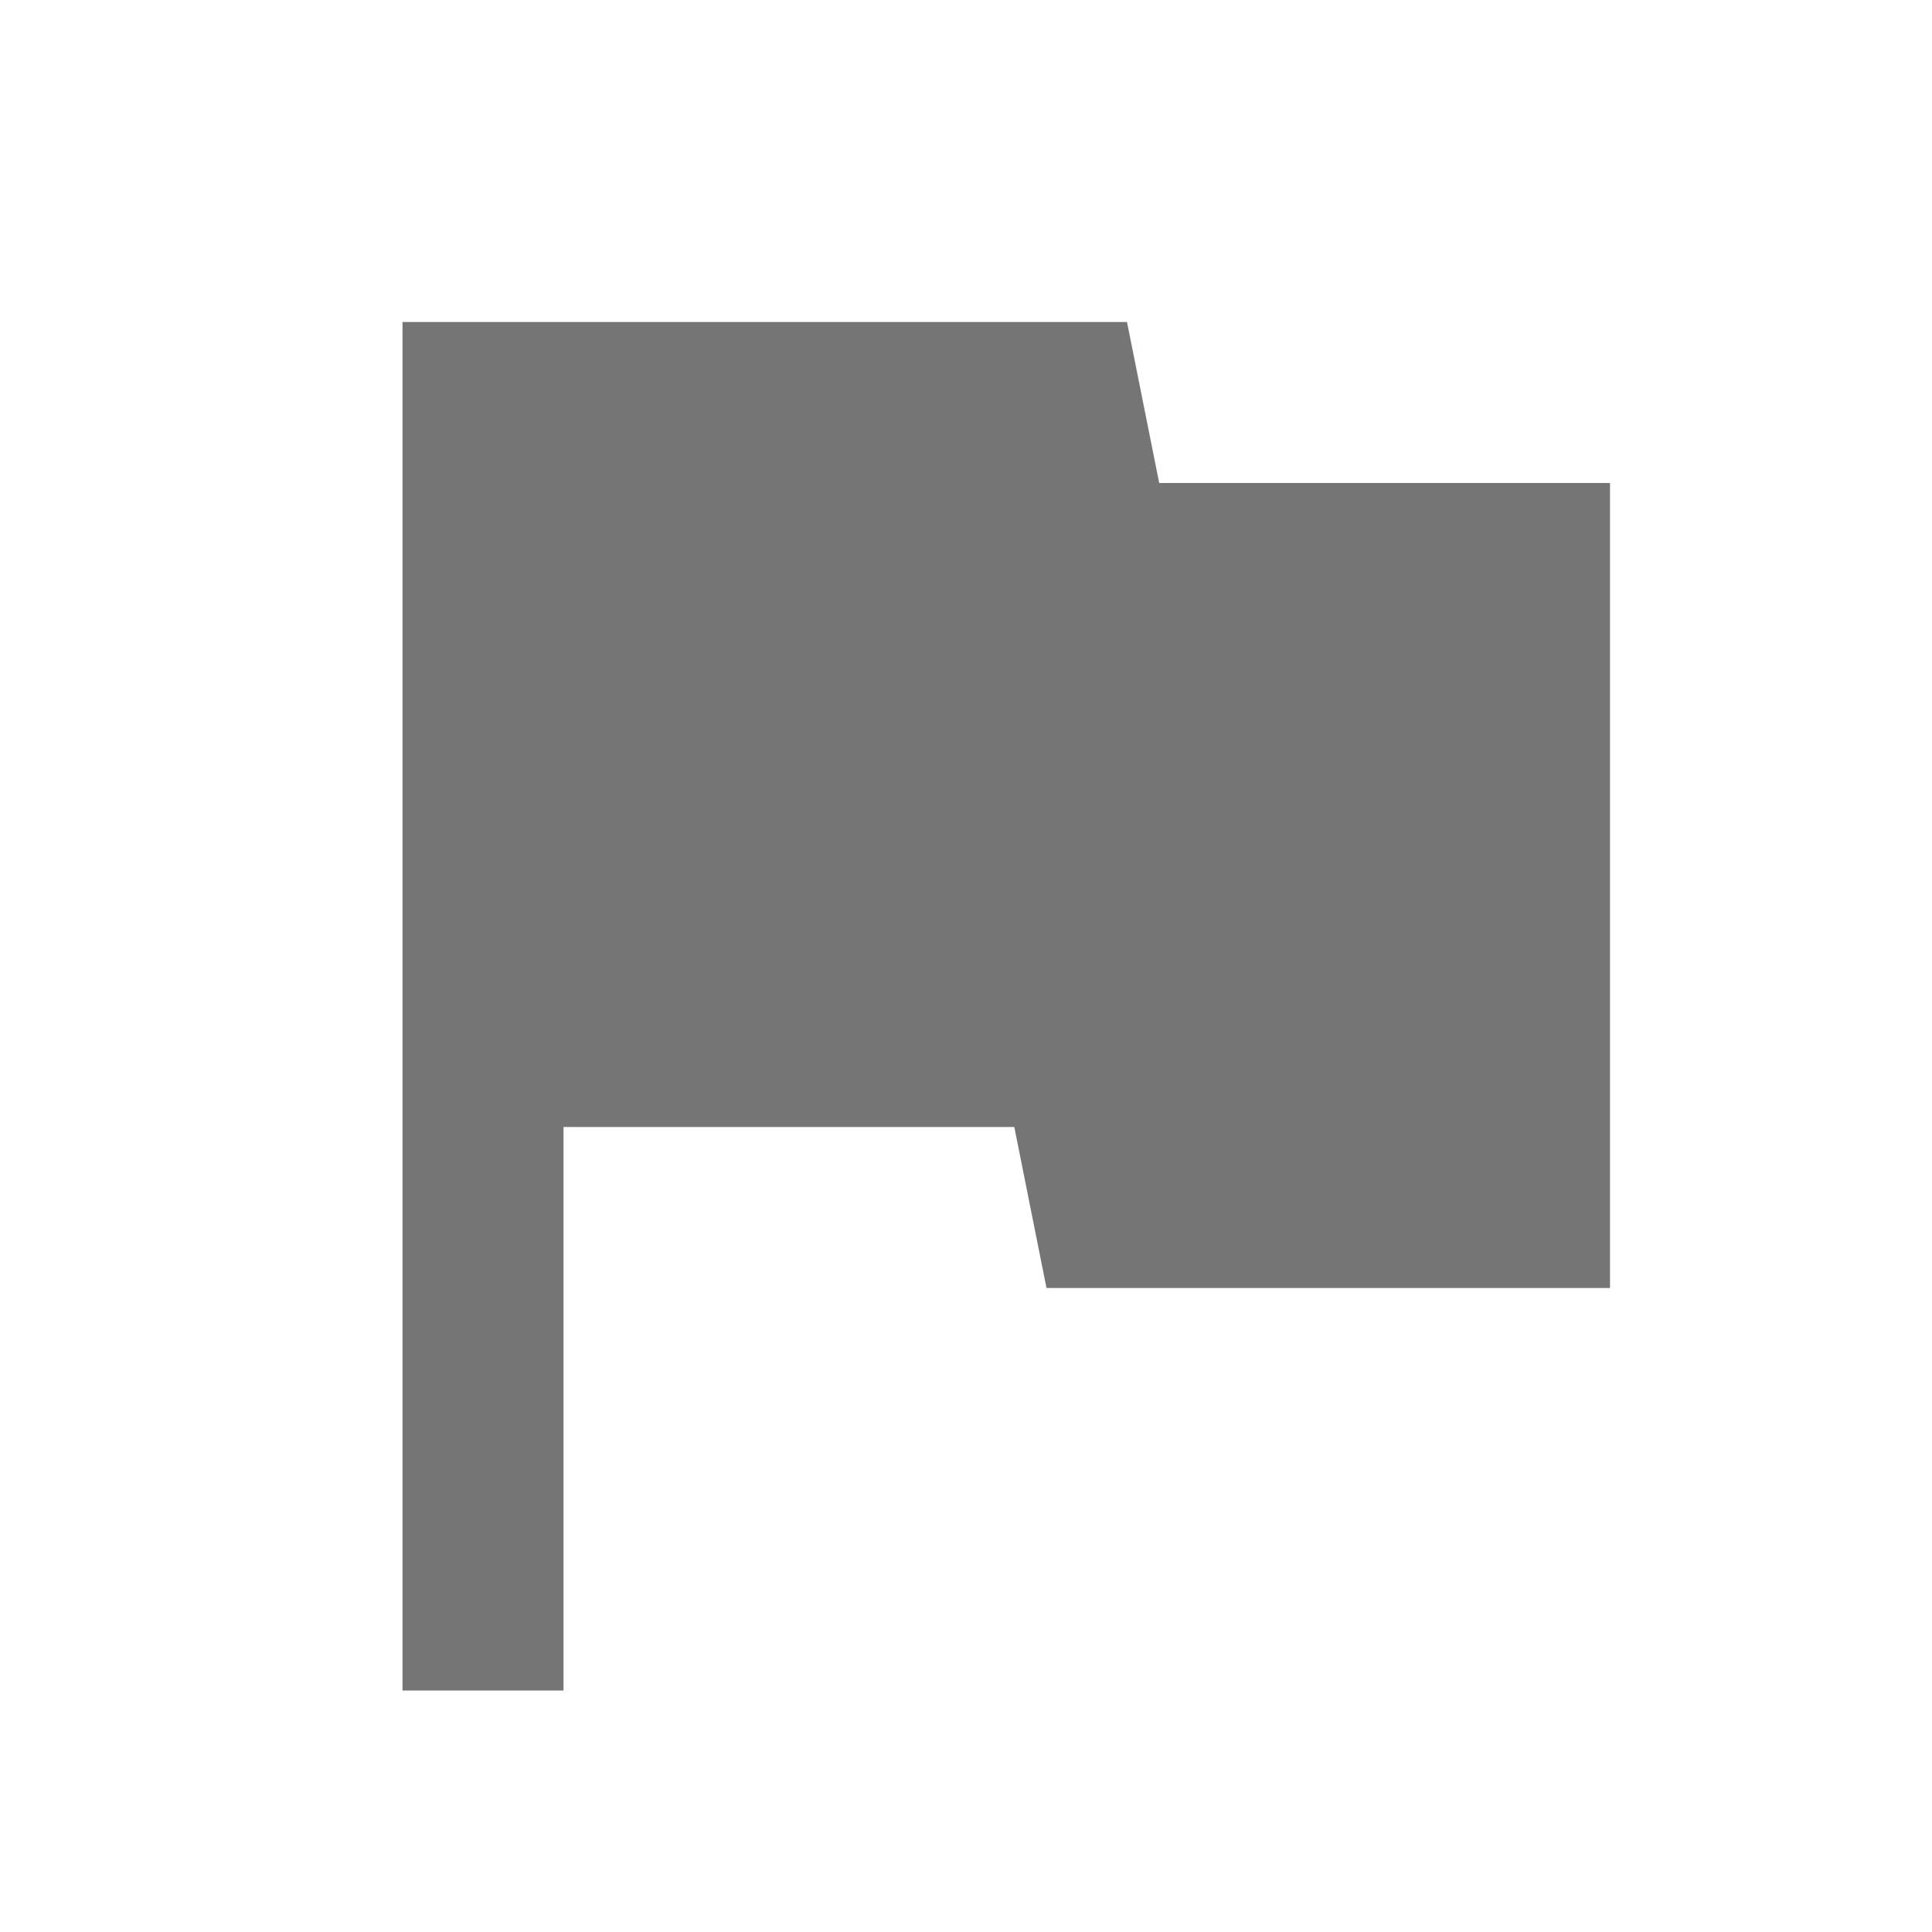
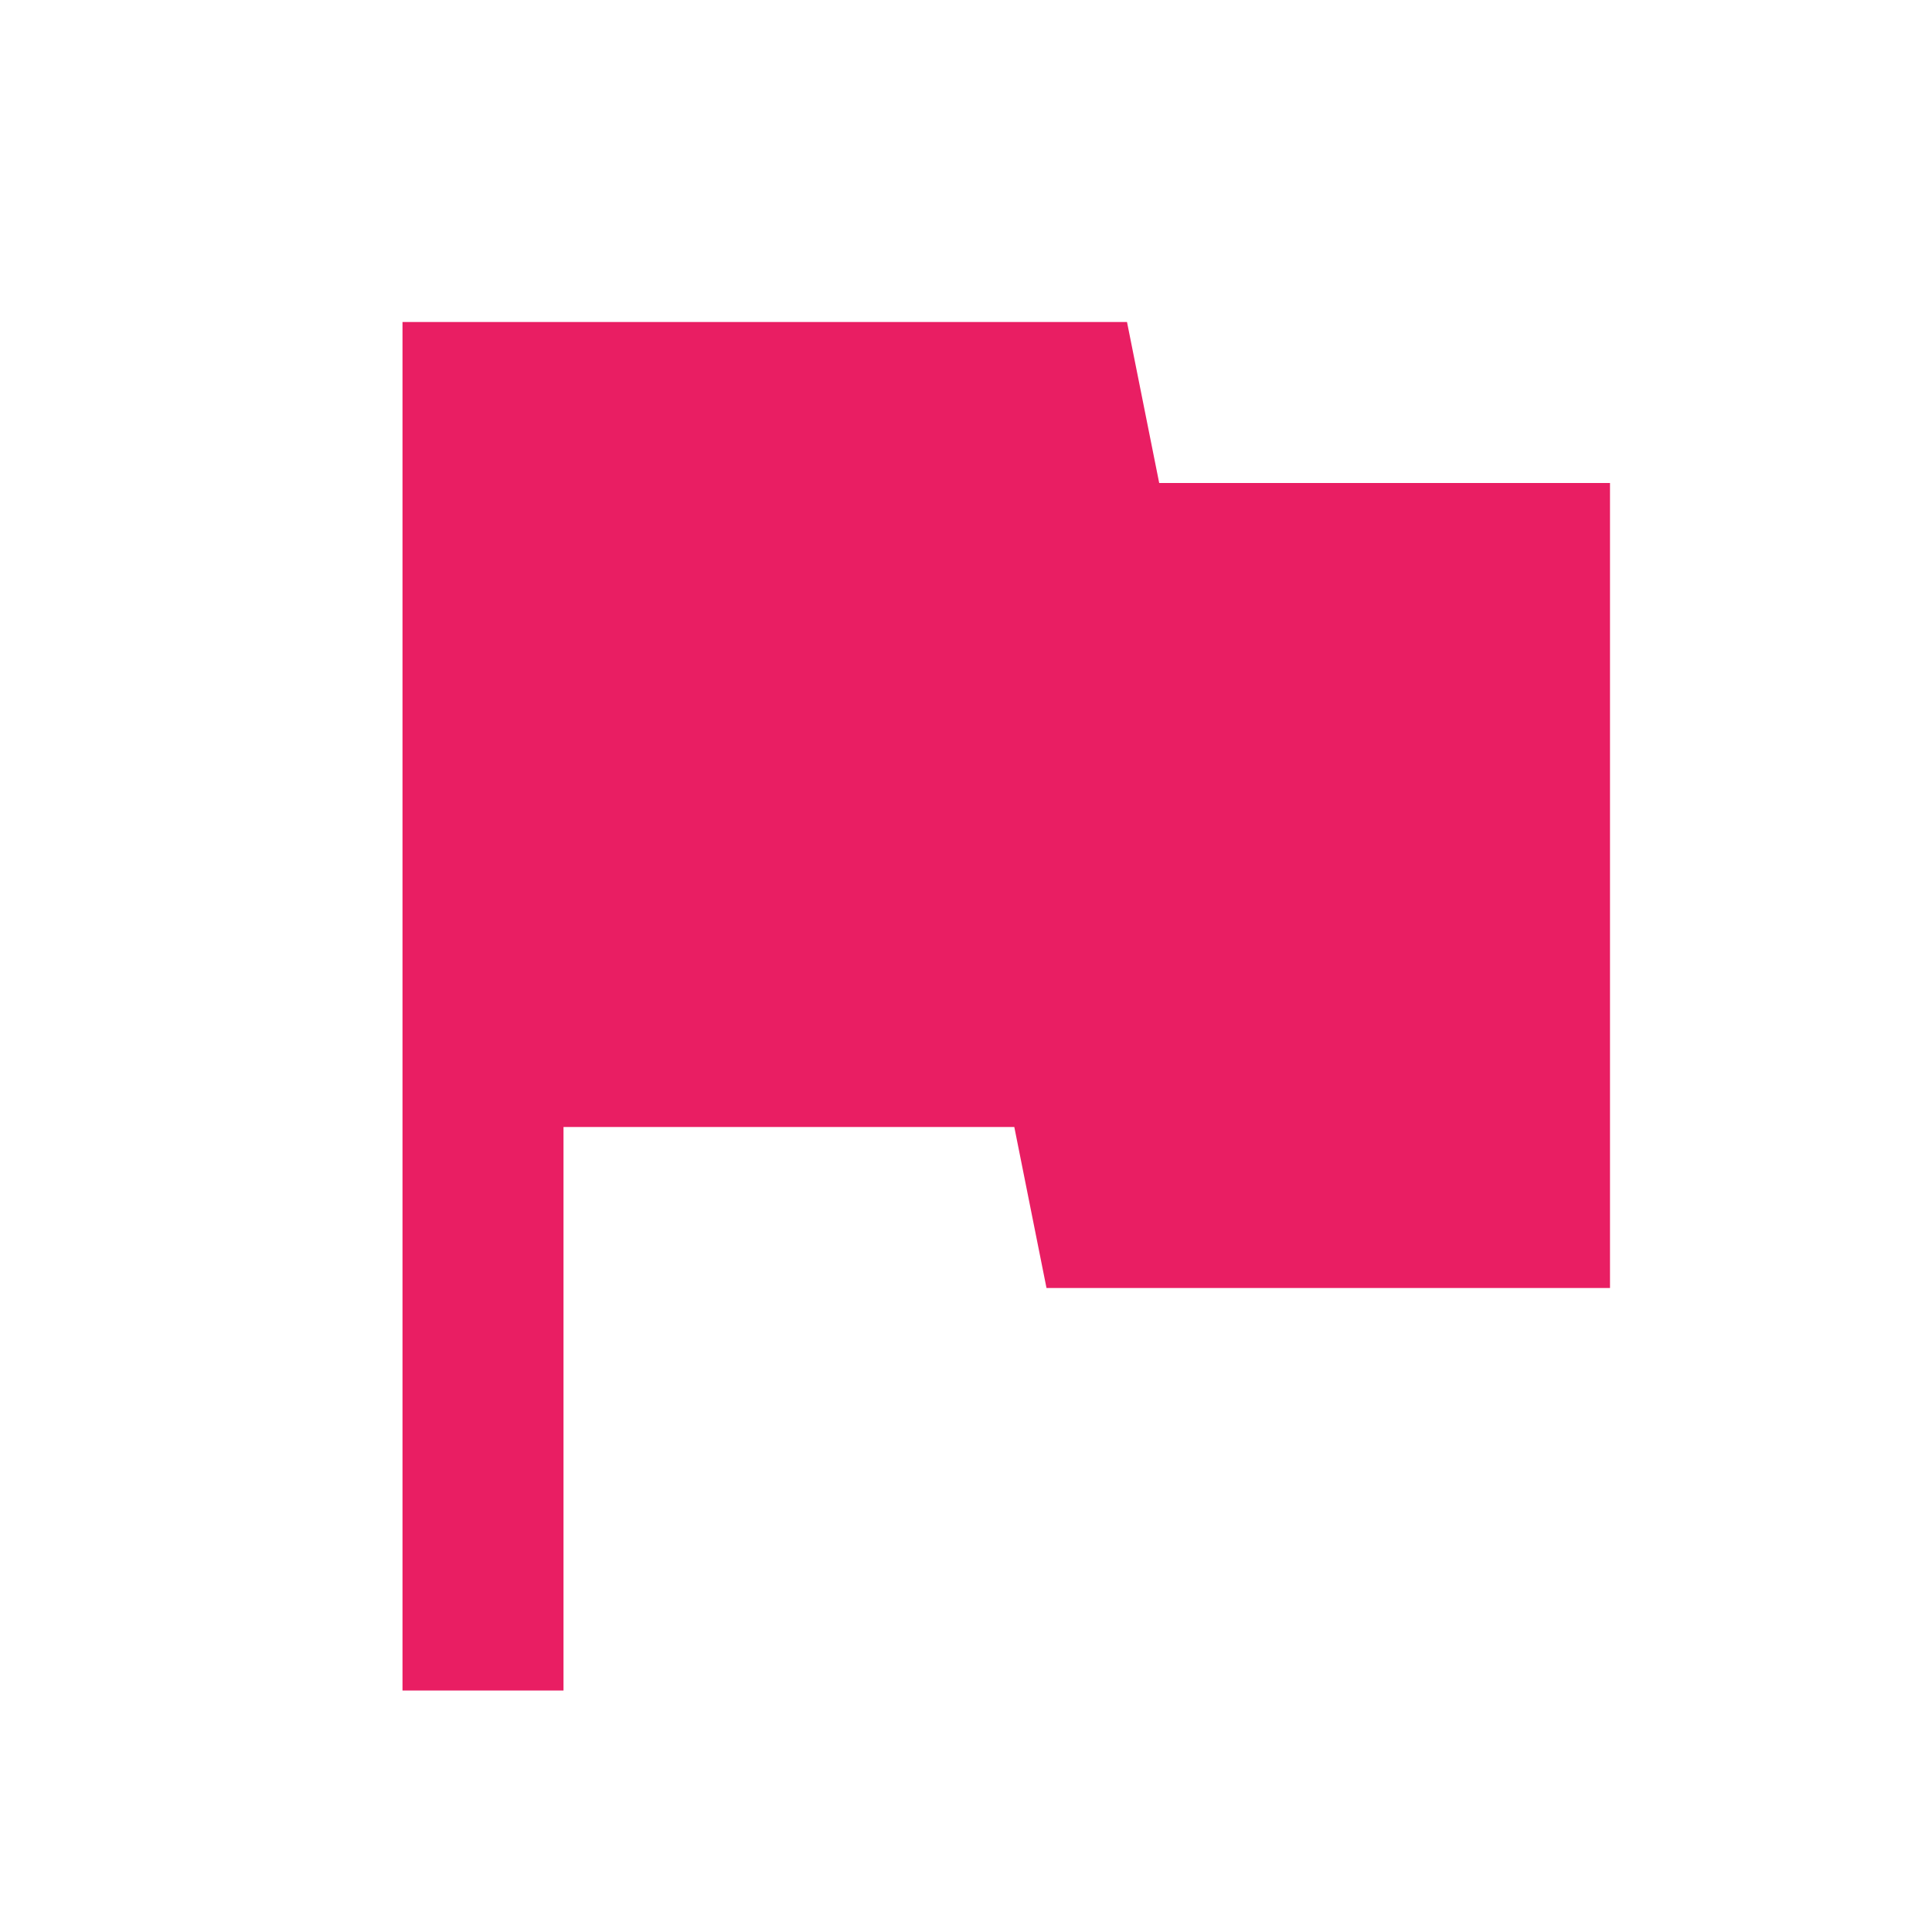
<svg xmlns="http://www.w3.org/2000/svg" width="34" height="34" viewBox="0 0 24 24">
  <path d="M0 0h24v24H0z" fill="none" />
-   <path fill="#757575" d="M14.4 6L14 4H5v17h2v-7h5.6l.4 2h7V6z" />
+   <path fill="#e91e63" d="M14.4 6L14 4H5v17h2v-7h5.6l.4 2h7V6z" />
</svg>
